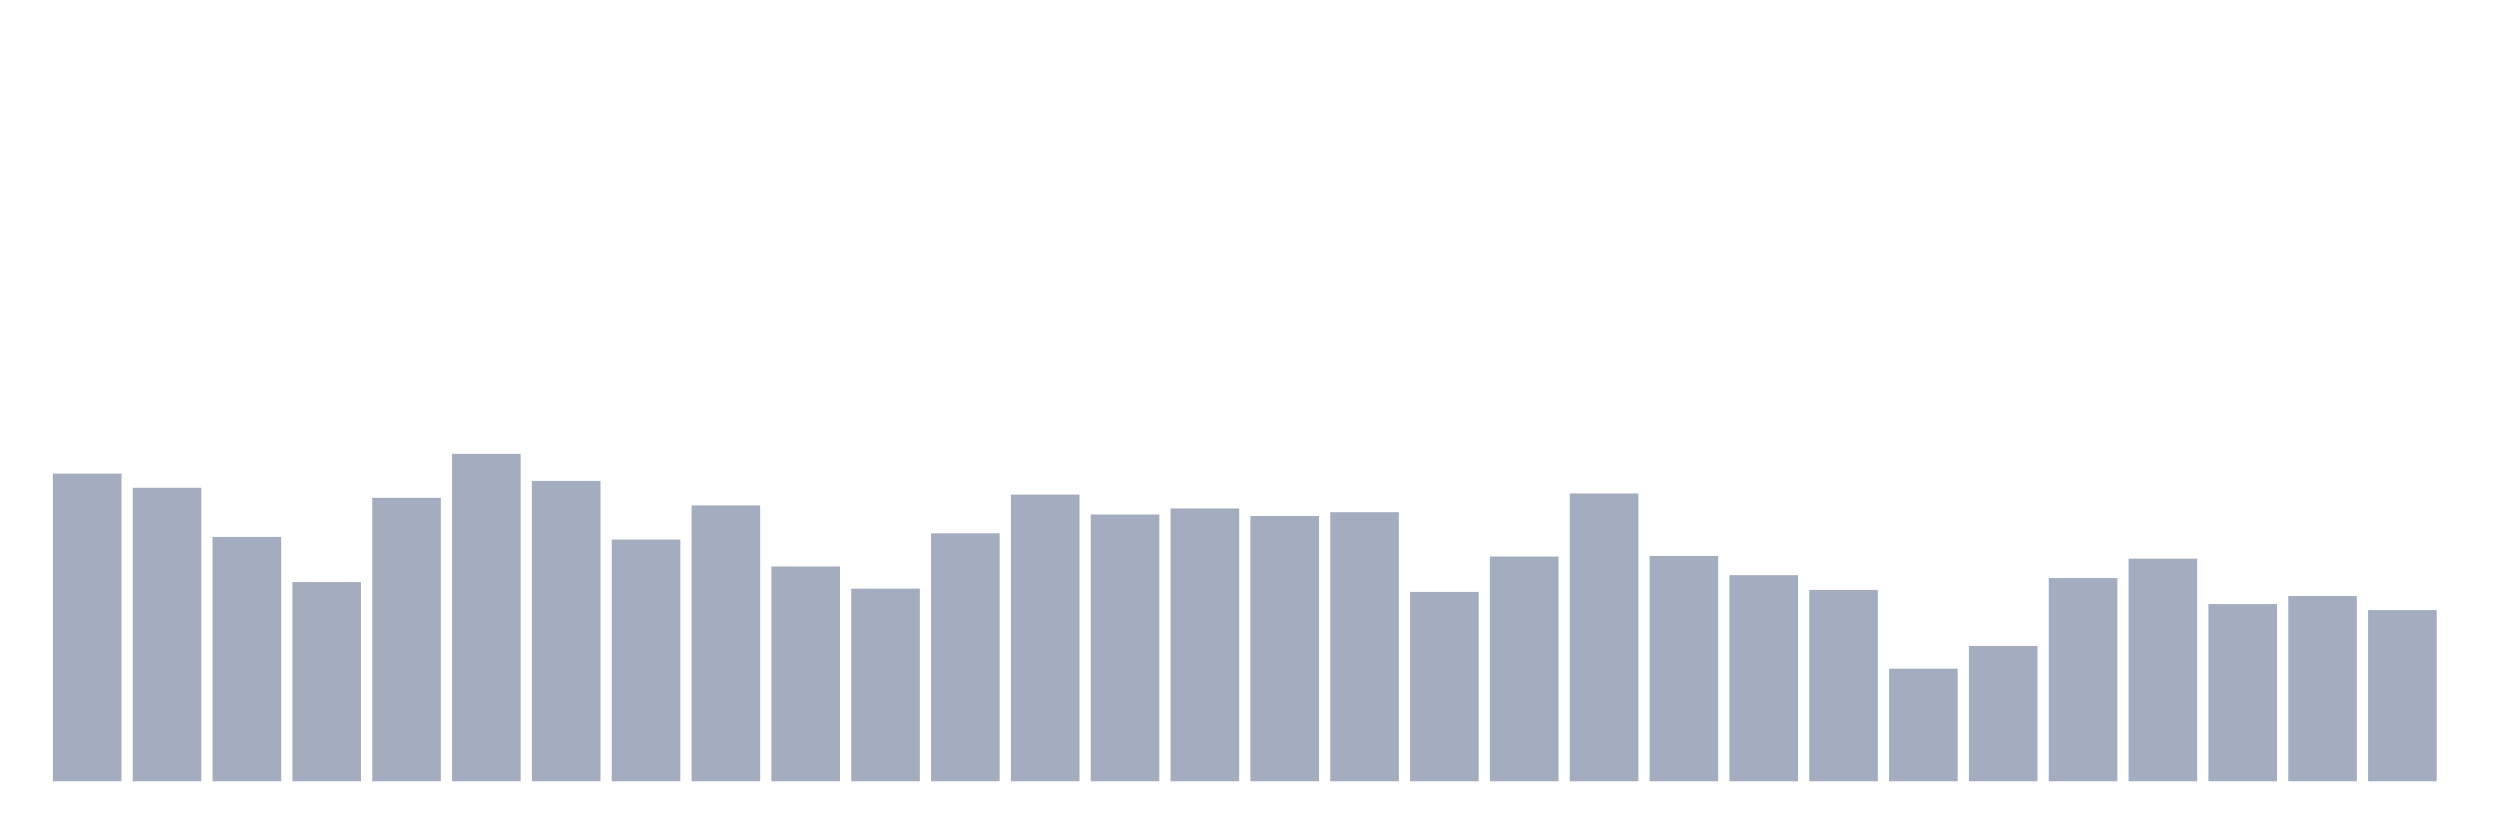
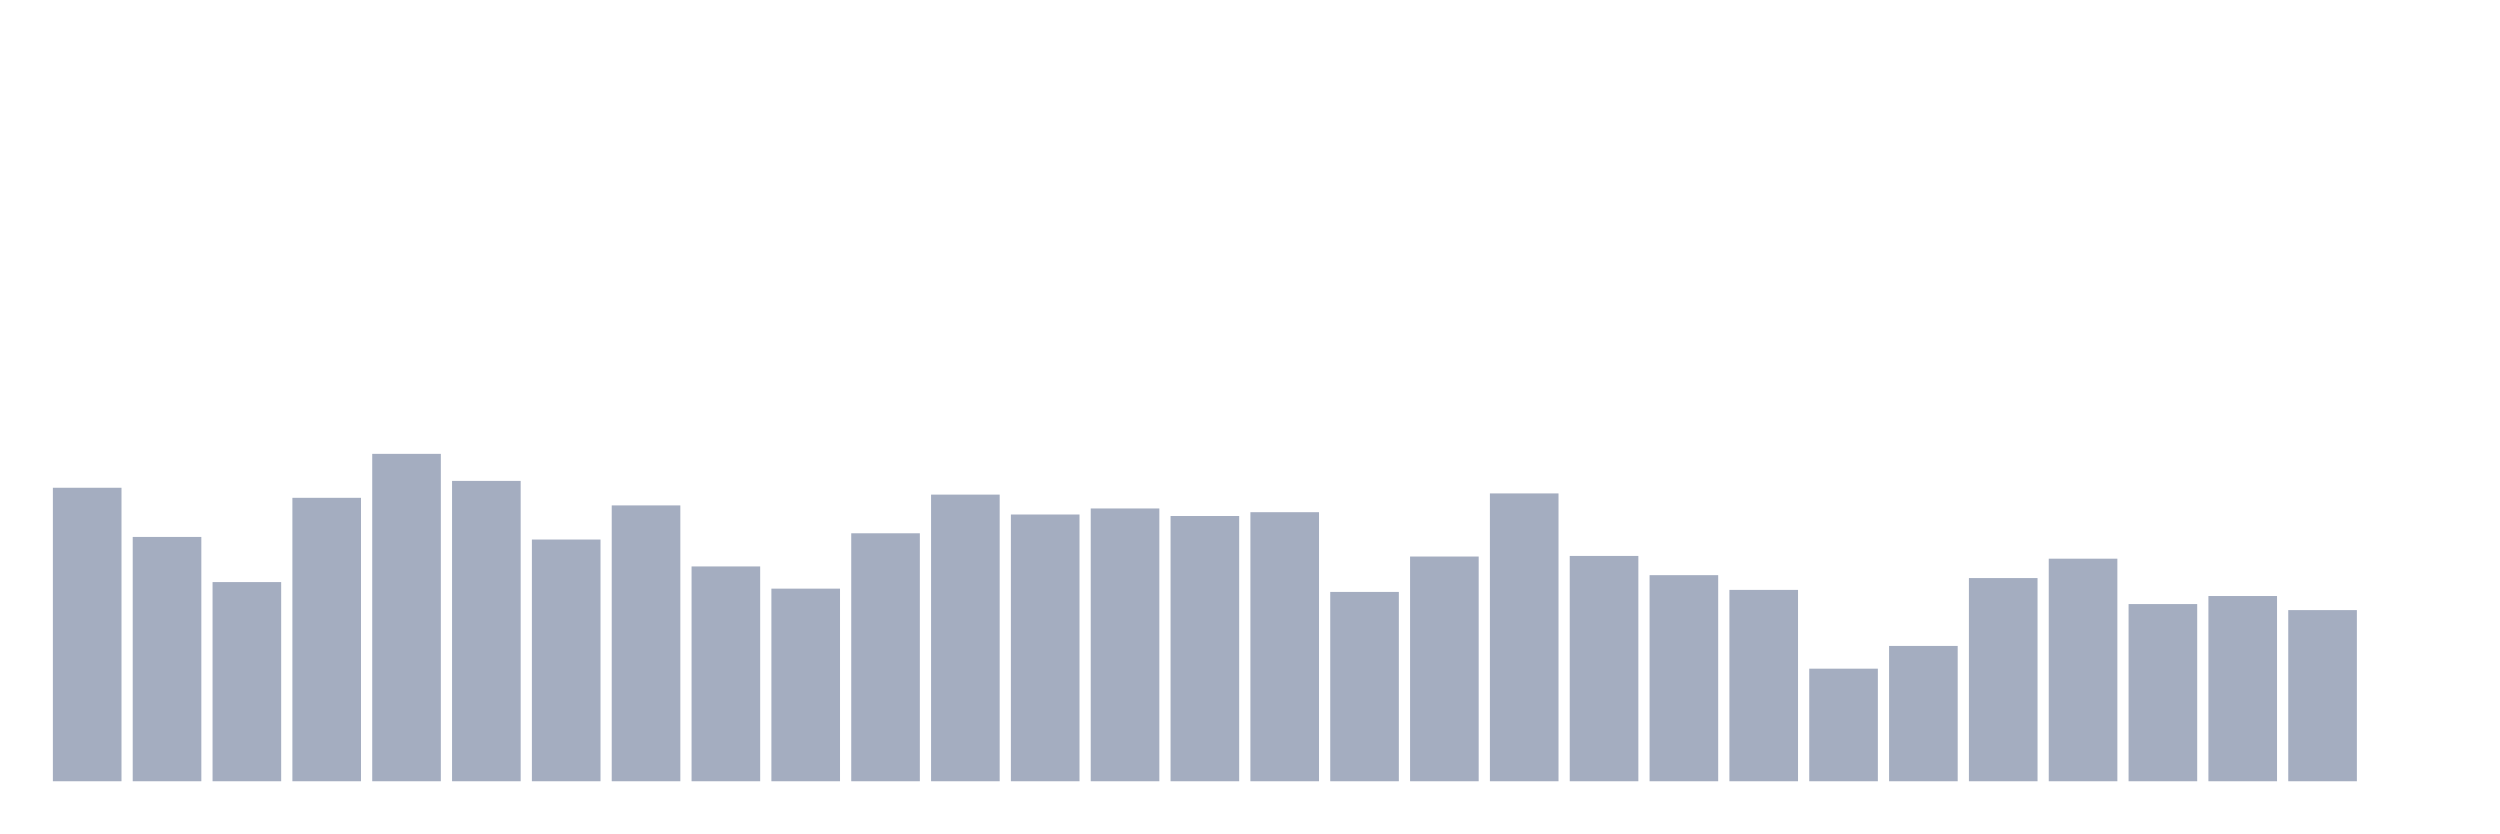
<svg xmlns="http://www.w3.org/2000/svg" viewBox="0 0 480 160">
  <g transform="translate(10,10)">
-     <rect class="bar" x="0.153" width="13.175" y="80.931" height="59.069" fill="rgb(164,173,192)" />
-     <rect class="bar" x="15.482" width="13.175" y="83.649" height="56.351" fill="rgb(164,173,192)" />
-     <rect class="bar" x="30.81" width="13.175" y="93.091" height="46.909" fill="rgb(164,173,192)" />
-     <rect class="bar" x="46.138" width="13.175" y="101.76" height="38.24" fill="rgb(164,173,192)" />
-     <rect class="bar" x="61.466" width="13.175" y="85.58" height="54.42" fill="rgb(164,173,192)" />
-     <rect class="bar" x="76.794" width="13.175" y="77.14" height="62.86" fill="rgb(164,173,192)" />
-     <rect class="bar" x="92.123" width="13.175" y="82.333" height="57.667" fill="rgb(164,173,192)" />
-     <rect class="bar" x="107.451" width="13.175" y="93.592" height="46.408" fill="rgb(164,173,192)" />
-     <rect class="bar" x="122.779" width="13.175" y="87.039" height="52.961" fill="rgb(164,173,192)" />
-     <rect class="bar" x="138.107" width="13.175" y="98.756" height="41.244" fill="rgb(164,173,192)" />
-     <rect class="bar" x="153.436" width="13.175" y="103.019" height="36.981" fill="rgb(164,173,192)" />
-     <rect class="bar" x="168.764" width="13.175" y="92.39" height="47.61" fill="rgb(164,173,192)" />
-     <rect class="bar" x="184.092" width="13.175" y="84.965" height="55.035" fill="rgb(164,173,192)" />
-     <rect class="bar" x="199.42" width="13.175" y="88.785" height="51.215" fill="rgb(164,173,192)" />
-     <rect class="bar" x="214.748" width="13.175" y="87.626" height="52.374" fill="rgb(164,173,192)" />
-     <rect class="bar" x="230.077" width="13.175" y="89.071" height="50.929" fill="rgb(164,173,192)" />
-     <rect class="bar" x="245.405" width="13.175" y="88.341" height="51.659" fill="rgb(164,173,192)" />
-     <rect class="bar" x="260.733" width="13.175" y="103.649" height="36.351" fill="rgb(164,173,192)" />
-     <rect class="bar" x="276.061" width="13.175" y="96.853" height="43.147" fill="rgb(164,173,192)" />
-     <rect class="bar" x="291.39" width="13.175" y="84.736" height="55.264" fill="rgb(164,173,192)" />
-     <rect class="bar" x="306.718" width="13.175" y="96.739" height="43.261" fill="rgb(164,173,192)" />
-     <rect class="bar" x="322.046" width="13.175" y="100.43" height="39.57" fill="rgb(164,173,192)" />
-     <rect class="bar" x="337.374" width="13.175" y="103.262" height="36.738" fill="rgb(164,173,192)" />
-     <rect class="bar" x="352.702" width="13.175" y="118.384" height="21.616" fill="rgb(164,173,192)" />
-     <rect class="bar" x="368.031" width="13.175" y="114.02" height="25.98" fill="rgb(164,173,192)" />
-     <rect class="bar" x="383.359" width="13.175" y="100.988" height="39.012" fill="rgb(164,173,192)" />
-     <rect class="bar" x="398.687" width="13.175" y="97.268" height="42.732" fill="rgb(164,173,192)" />
-     <rect class="bar" x="414.015" width="13.175" y="105.98" height="34.02" fill="rgb(164,173,192)" />
-     <rect class="bar" x="429.344" width="13.175" y="104.435" height="35.565" fill="rgb(164,173,192)" />
-     <rect class="bar" x="444.672" width="13.175" y="107.139" height="32.861" fill="rgb(164,173,192)" />
+     <rect class="bar" x="0.153" width="13.175" y="83.649" height="56.351" fill="rgb(164,173,192)" />
+     <rect class="bar" x="15.482" width="13.175" y="93.091" height="46.909" fill="rgb(164,173,192)" />
+     <rect class="bar" x="30.81" width="13.175" y="101.76" height="38.24" fill="rgb(164,173,192)" />
+     <rect class="bar" x="46.138" width="13.175" y="85.58" height="54.42" fill="rgb(164,173,192)" />
+     <rect class="bar" x="61.466" width="13.175" y="77.14" height="62.86" fill="rgb(164,173,192)" />
+     <rect class="bar" x="76.794" width="13.175" y="82.333" height="57.667" fill="rgb(164,173,192)" />
+     <rect class="bar" x="92.123" width="13.175" y="93.592" height="46.408" fill="rgb(164,173,192)" />
+     <rect class="bar" x="107.451" width="13.175" y="87.039" height="52.961" fill="rgb(164,173,192)" />
+     <rect class="bar" x="122.779" width="13.175" y="98.756" height="41.244" fill="rgb(164,173,192)" />
+     <rect class="bar" x="138.107" width="13.175" y="103.019" height="36.981" fill="rgb(164,173,192)" />
+     <rect class="bar" x="153.436" width="13.175" y="92.39" height="47.61" fill="rgb(164,173,192)" />
+     <rect class="bar" x="168.764" width="13.175" y="84.965" height="55.035" fill="rgb(164,173,192)" />
+     <rect class="bar" x="184.092" width="13.175" y="88.785" height="51.215" fill="rgb(164,173,192)" />
+     <rect class="bar" x="199.42" width="13.175" y="87.626" height="52.374" fill="rgb(164,173,192)" />
+     <rect class="bar" x="214.748" width="13.175" y="89.071" height="50.929" fill="rgb(164,173,192)" />
+     <rect class="bar" x="230.077" width="13.175" y="88.341" height="51.659" fill="rgb(164,173,192)" />
+     <rect class="bar" x="245.405" width="13.175" y="103.649" height="36.351" fill="rgb(164,173,192)" />
+     <rect class="bar" x="260.733" width="13.175" y="96.853" height="43.147" fill="rgb(164,173,192)" />
+     <rect class="bar" x="276.061" width="13.175" y="84.736" height="55.264" fill="rgb(164,173,192)" />
+     <rect class="bar" x="291.39" width="13.175" y="96.739" height="43.261" fill="rgb(164,173,192)" />
+     <rect class="bar" x="306.718" width="13.175" y="100.43" height="39.57" fill="rgb(164,173,192)" />
+     <rect class="bar" x="322.046" width="13.175" y="103.262" height="36.738" fill="rgb(164,173,192)" />
+     <rect class="bar" x="337.374" width="13.175" y="118.384" height="21.616" fill="rgb(164,173,192)" />
+     <rect class="bar" x="352.702" width="13.175" y="114.02" height="25.98" fill="rgb(164,173,192)" />
+     <rect class="bar" x="368.031" width="13.175" y="100.988" height="39.012" fill="rgb(164,173,192)" />
+     <rect class="bar" x="383.359" width="13.175" y="97.268" height="42.732" fill="rgb(164,173,192)" />
+     <rect class="bar" x="398.687" width="13.175" y="105.98" height="34.02" fill="rgb(164,173,192)" />
+     <rect class="bar" x="414.015" width="13.175" y="104.435" height="35.565" fill="rgb(164,173,192)" />
+     <rect class="bar" x="429.344" width="13.175" y="107.139" height="32.861" fill="rgb(164,173,192)" />
+     <rect class="bar" x="444.672" width="13.175" y="140" height="0" fill="rgb(164,173,192)" />
  </g>
</svg>
